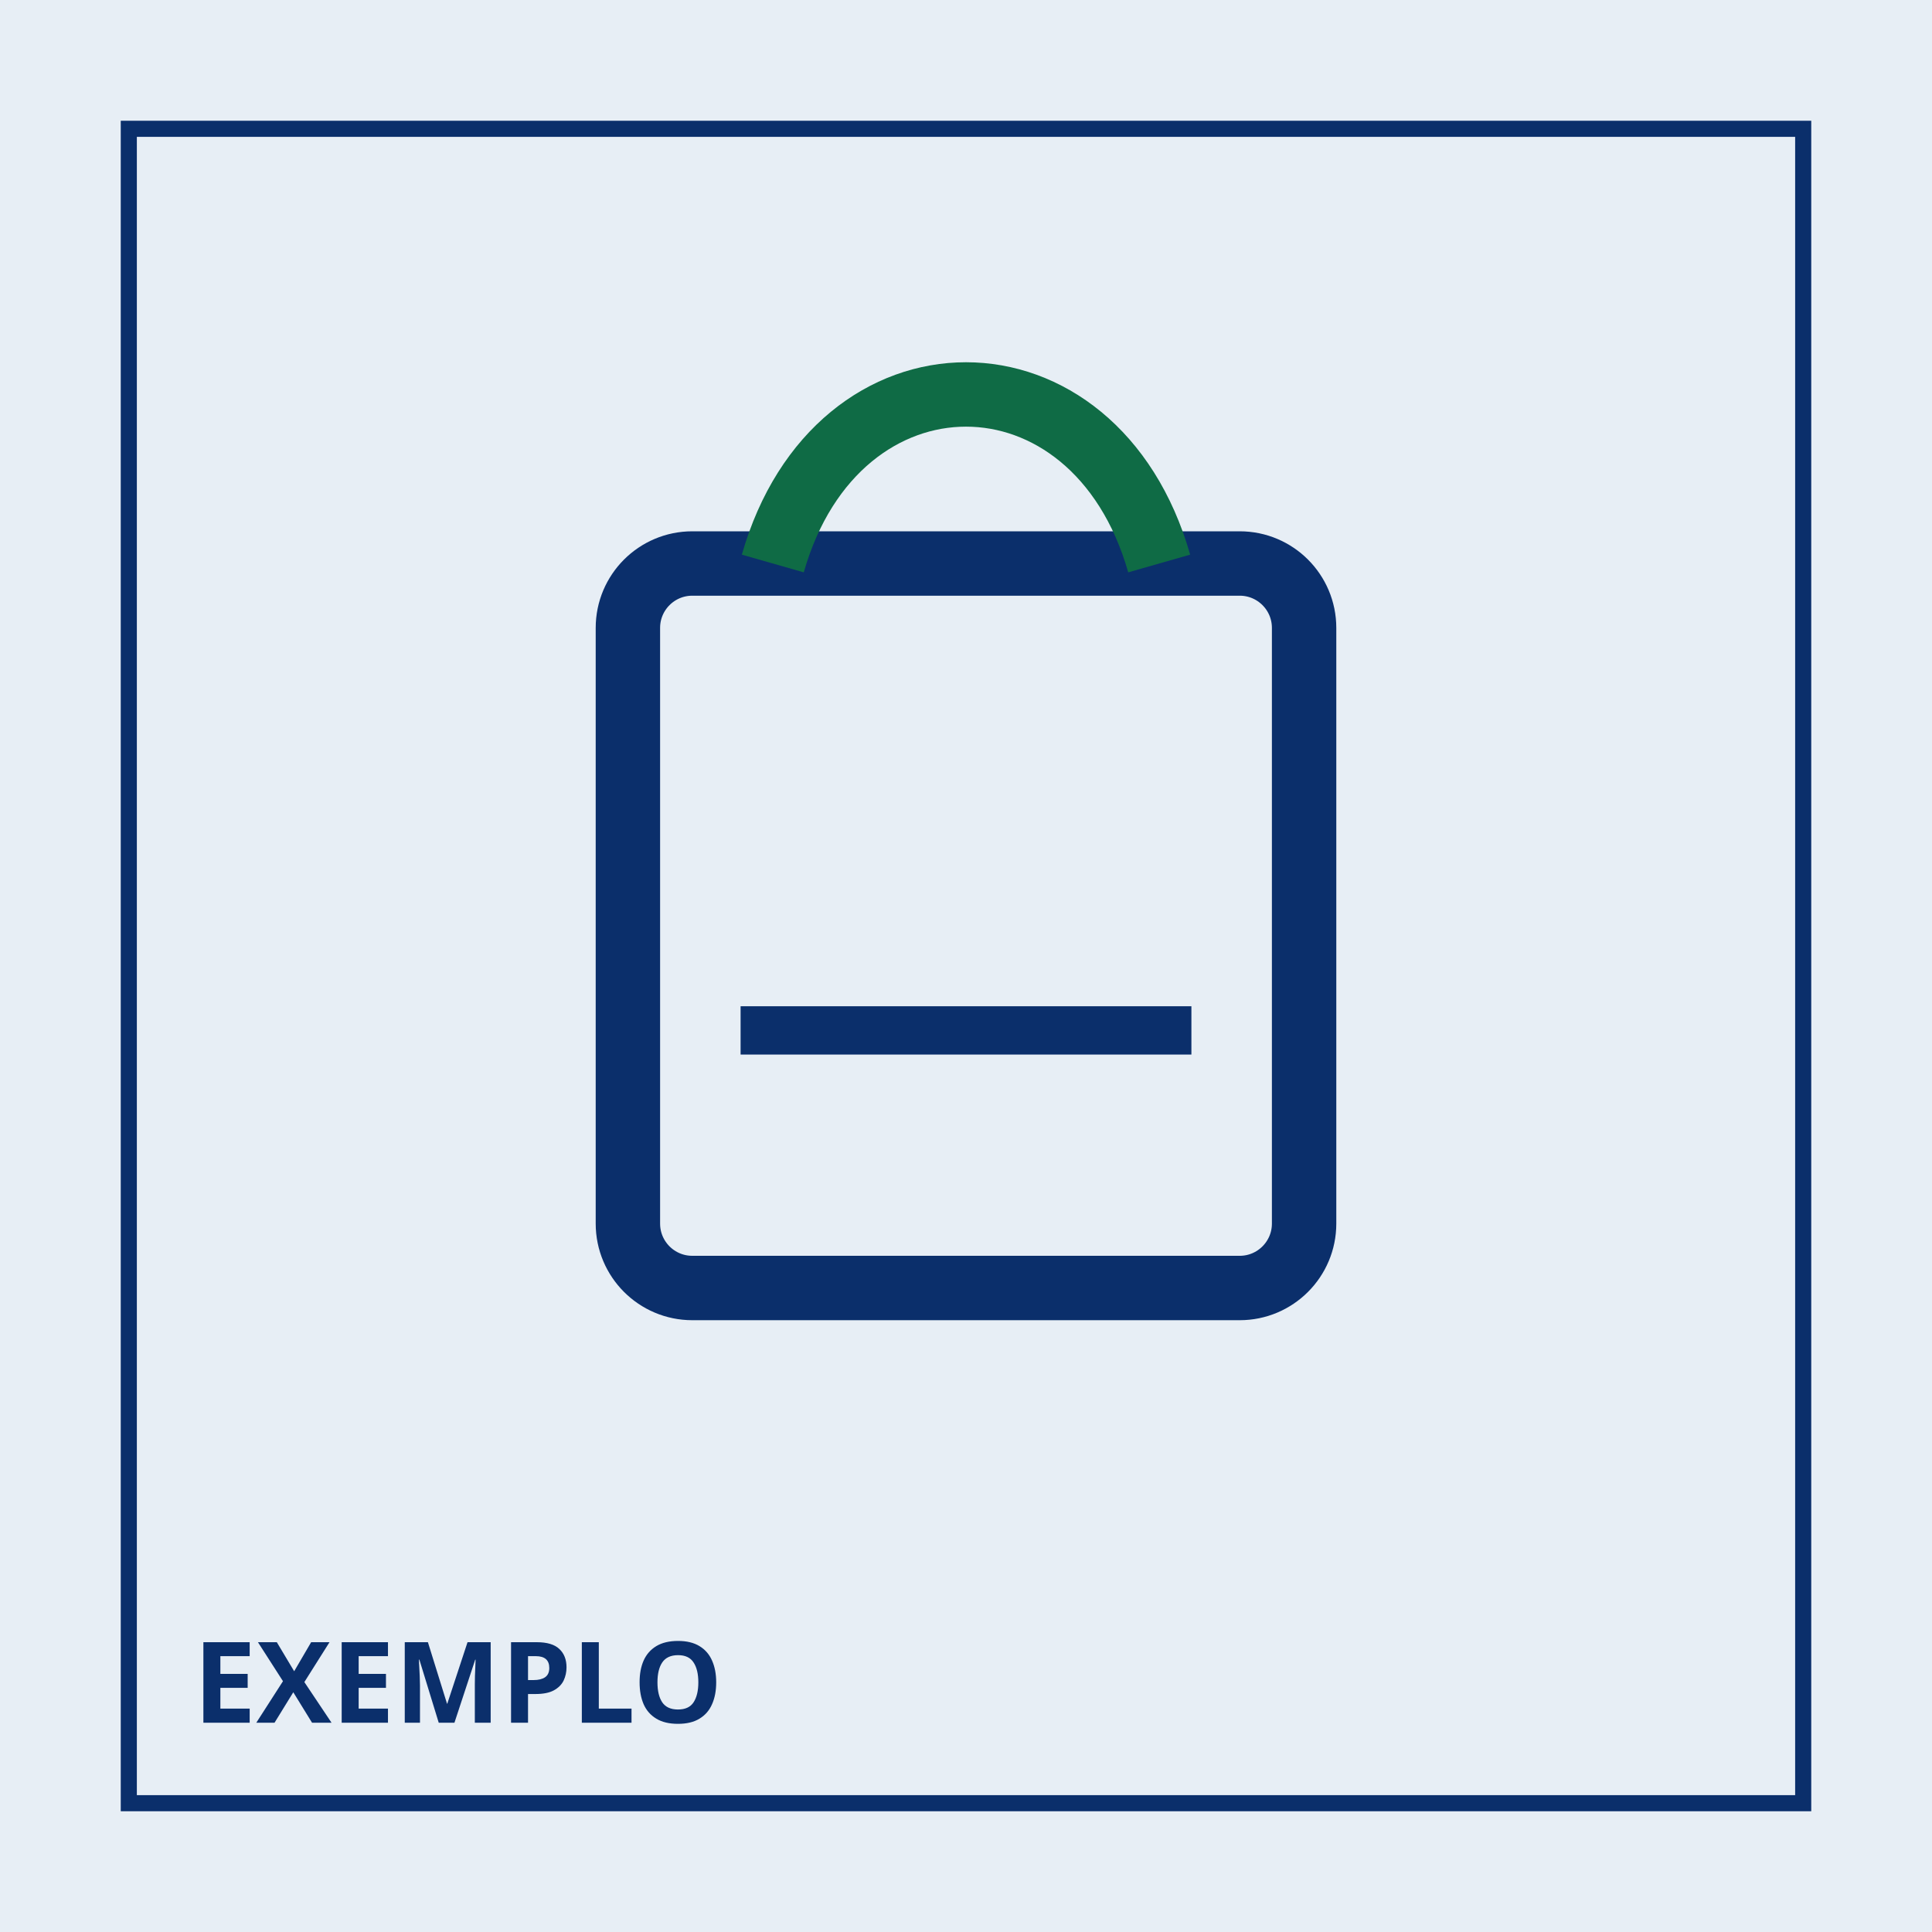
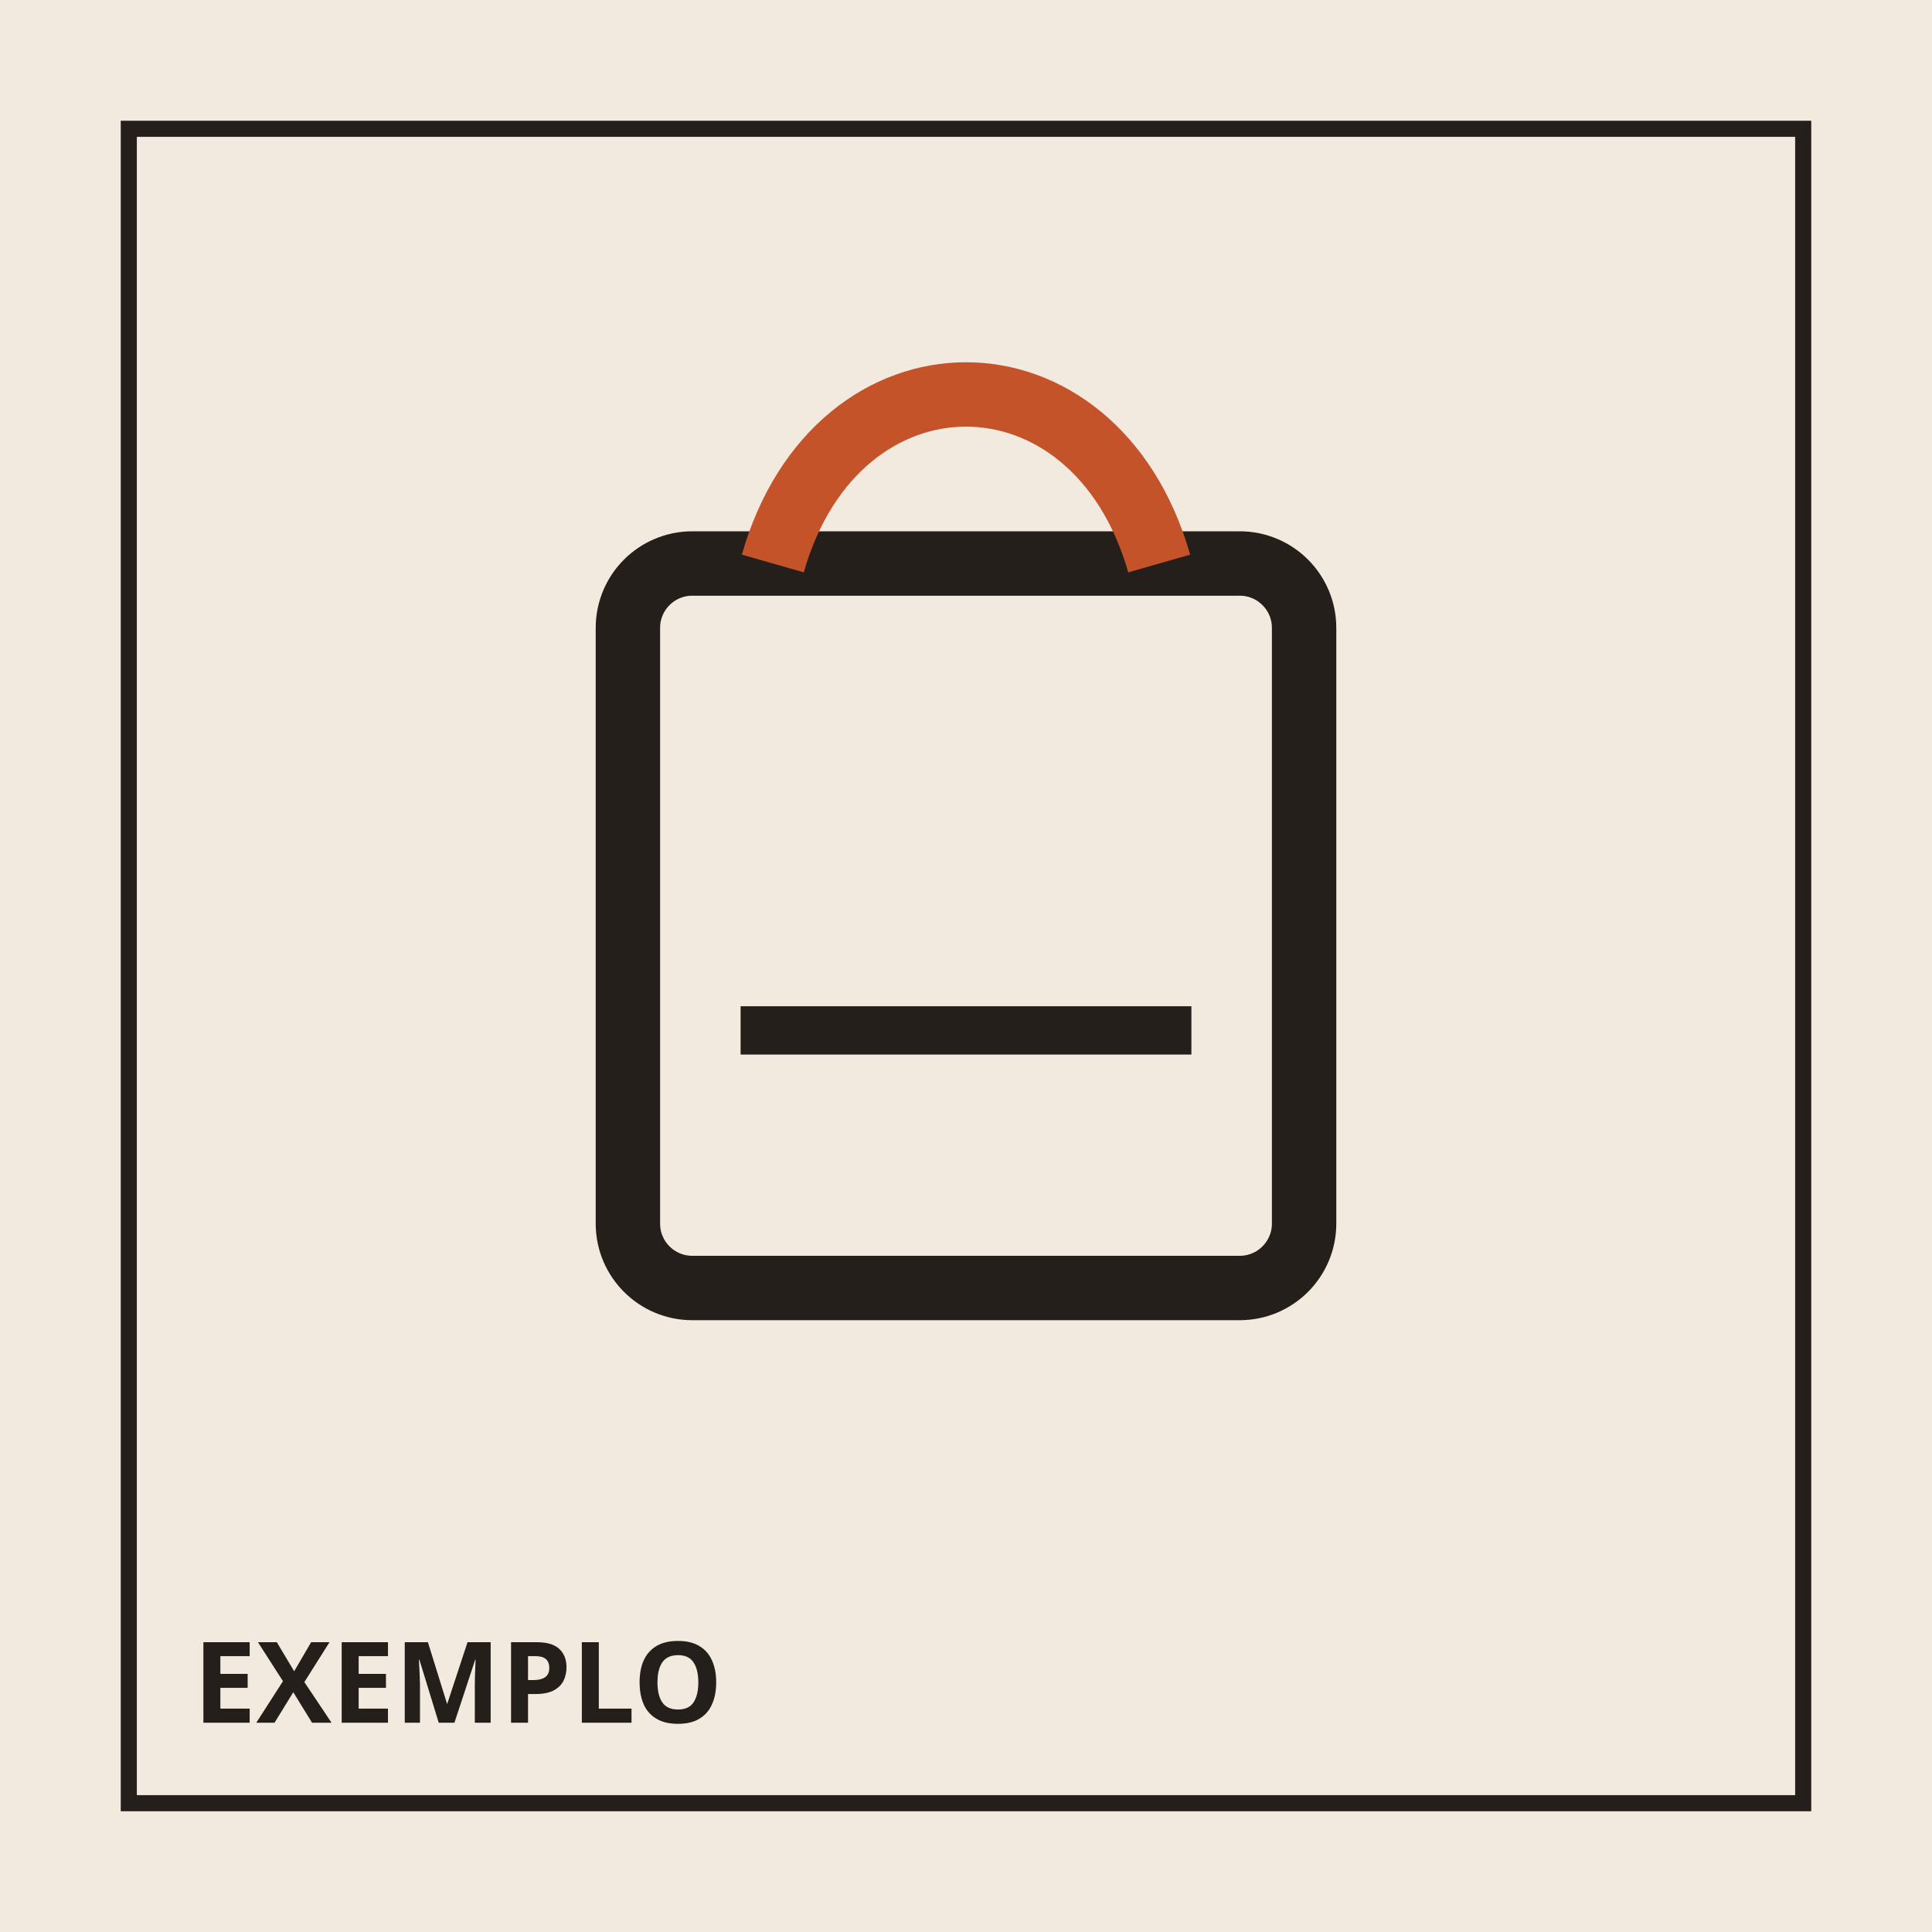
<svg xmlns="http://www.w3.org/2000/svg" viewBox="0 0 240 240" width="240" height="240">
-   <rect width="240" height="240" fill="#e7eef5" />
-   <rect x="16" y="16" width="208" height="208" fill="none" stroke="#0b2f6b" stroke-width="2" />
-   <rect x="78" y="70" width="84" height="90" rx="8" fill="none" stroke="#0b2f6b" stroke-width="8" />
-   <path d="M96 70c8-28 40-28 48 0" fill="none" stroke="#0f6b45" stroke-width="8" />
-   <path d="M92 128h56" stroke="#0b2f6b" stroke-width="6" />
-   <text x="24" y="214" fill="#0b2f6b" font-family="sans-serif" font-size="14" font-weight="700">EXEMPLO</text>
+   <rect width="240" height="240" fill="#f3eadf" />
+   <rect x="16" y="16" width="208" height="208" fill="none" stroke="#241f1b" stroke-width="2" />
+   <rect x="78" y="70" width="84" height="90" rx="8" fill="none" stroke="#241f1b" stroke-width="8" />
+   <path d="M96 70c8-28 40-28 48 0" fill="none" stroke="#c4532a" stroke-width="8" />
+   <path d="M92 128h56" stroke="#241f1b" stroke-width="6" />
+   <text x="24" y="214" fill="#241f1b" font-family="sans-serif" font-size="14" font-weight="700">EXEMPLO</text>
</svg>
